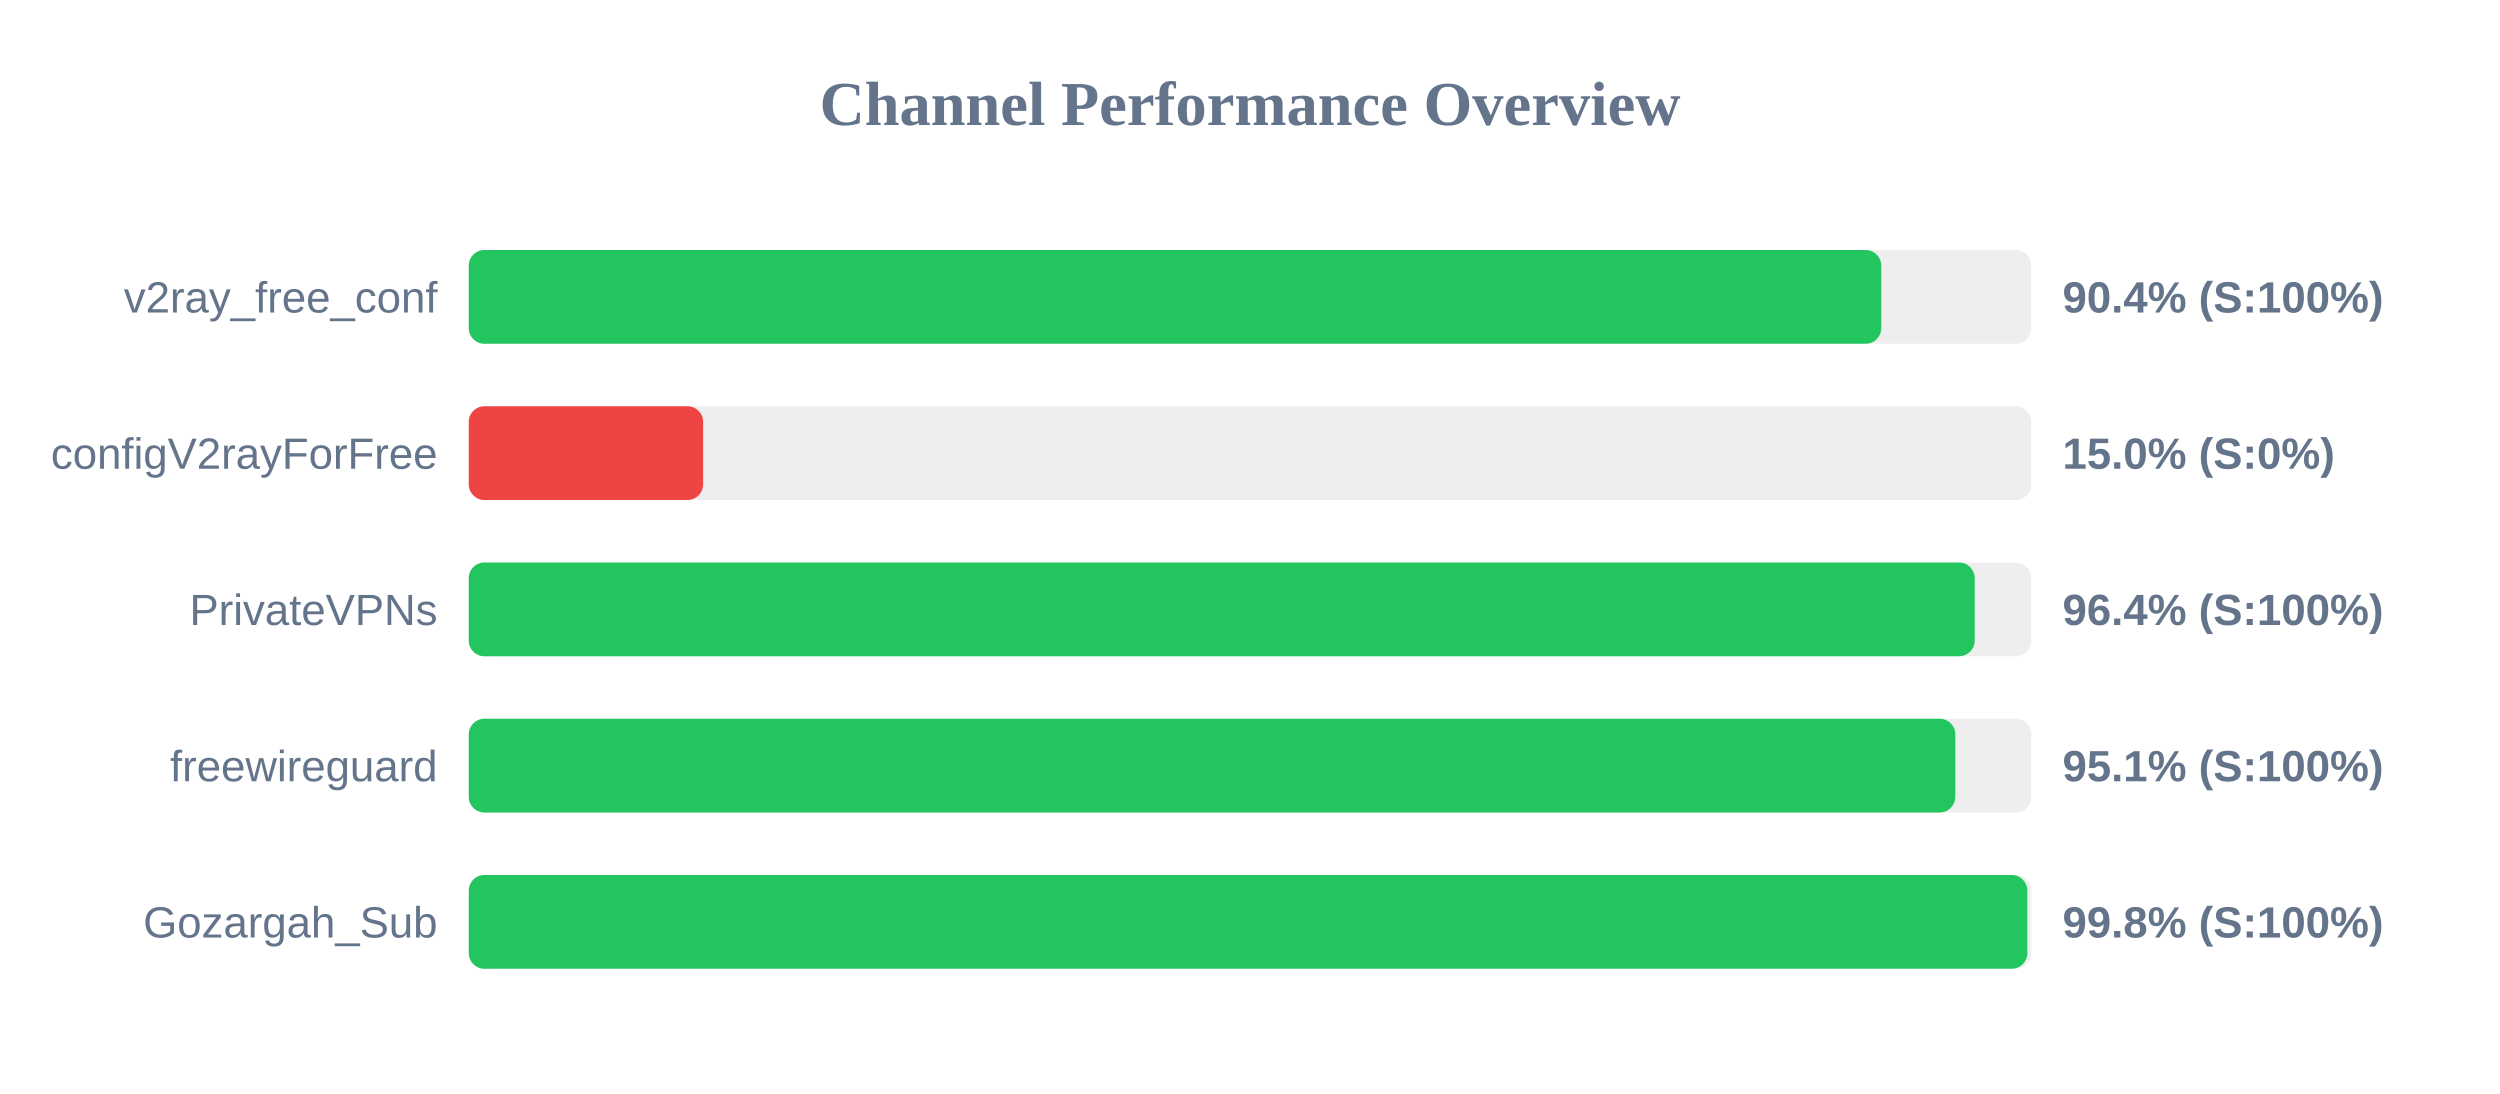
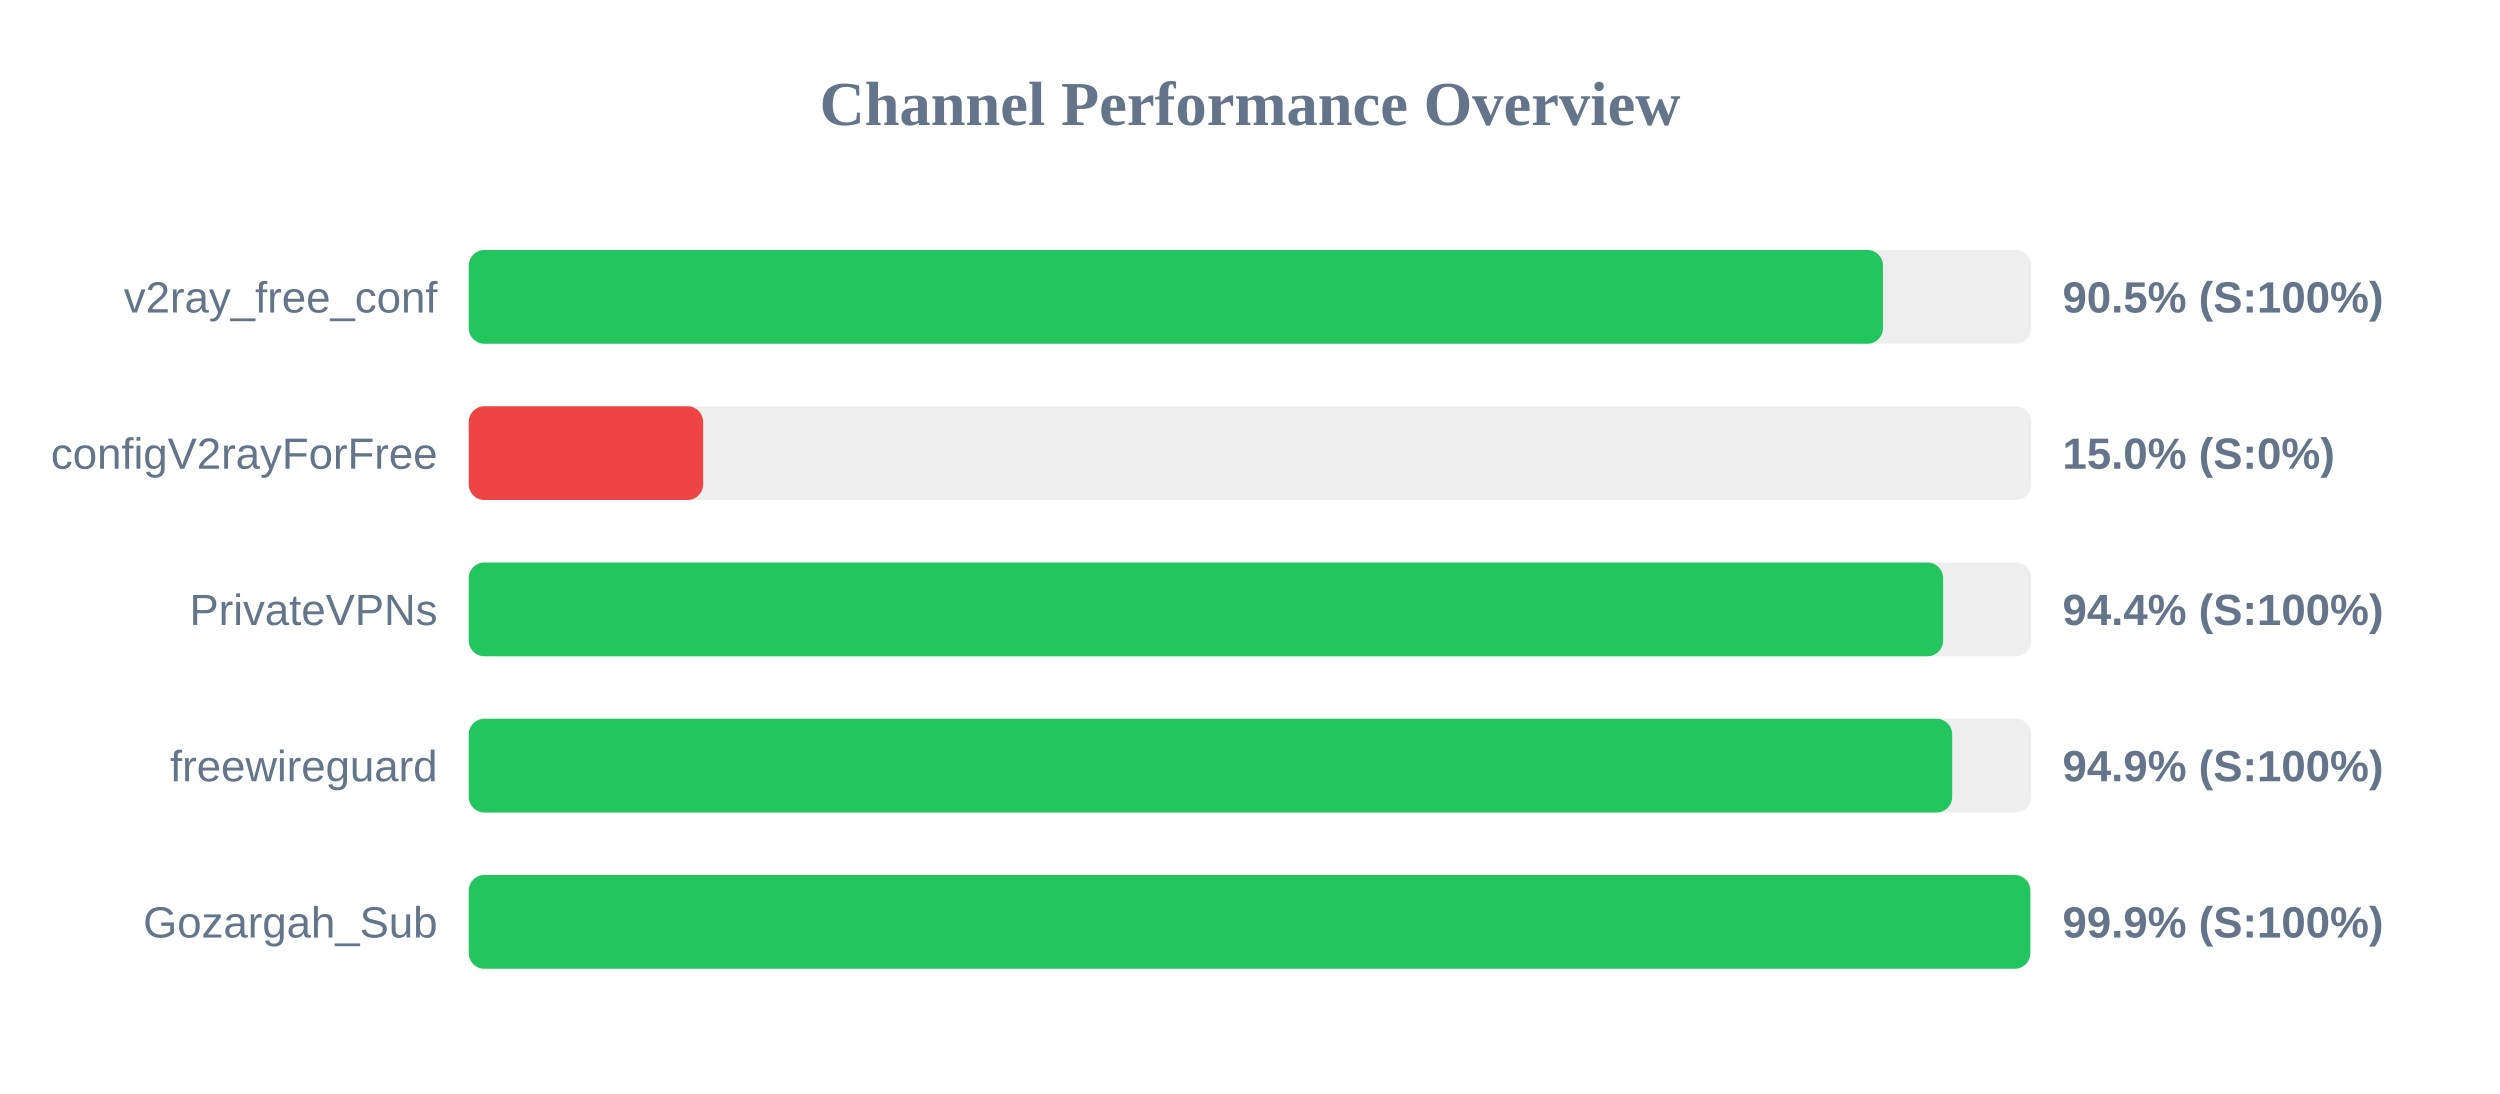
<svg xmlns="http://www.w3.org/2000/svg" width="800" height="350" version="1.1">
  <style>
        .row { font: 14px Arial; fill: #64748b; }
        .score { font: bold 14px Arial; fill: #64748b; }
    </style>
  <text x="400" y="40" text-anchor="middle" font-size="20px" font-weight="bold" fill="#64748b">Channel Performance Overview</text>
  <rect x="150" y="80" width="500" height="30" fill="#eee" rx="5" />
-   <rect x="150" y="80" width="452.0" height="30" fill="#22c55e" rx="5" />
+   <rect x="150" y="80" width="452.55" height="30" fill="#22c55e" rx="5" />
  <text x="140" y="100" text-anchor="end" class="row">v2ray_free_conf</text>
-   <text x="660" y="100" text-anchor="start" class="score">90.4% (S:100%)</text>
+   <text x="660" y="100" text-anchor="start" class="score">90.5% (S:100%)</text>
  <rect x="150" y="130" width="500" height="30" fill="#eee" rx="5" />
  <rect x="150" y="130" width="75.0" height="30" fill="#ef4444" rx="5" />
  <text x="140" y="150" text-anchor="end" class="row">configV2rayForFree</text>
  <text x="660" y="150" text-anchor="start" class="score">15.0% (S:0%)</text>
  <rect x="150" y="180" width="500" height="30" fill="#eee" rx="5" />
-   <rect x="150" y="180" width="481.9" height="30" fill="#22c55e" rx="5" />
+   <rect x="150" y="180" width="471.8" height="30" fill="#22c55e" rx="5" />
  <text x="140" y="200" text-anchor="end" class="row">PrivateVPNs</text>
-   <text x="660" y="200" text-anchor="start" class="score">96.4% (S:100%)</text>
+   <text x="660" y="200" text-anchor="start" class="score">94.4% (S:100%)</text>
  <rect x="150" y="230" width="500" height="30" fill="#eee" rx="5" />
-   <rect x="150" y="230" width="475.7" height="30" fill="#22c55e" rx="5" />
+   <rect x="150" y="230" width="474.7" height="30" fill="#22c55e" rx="5" />
  <text x="140" y="250" text-anchor="end" class="row">freewireguard</text>
-   <text x="660" y="250" text-anchor="start" class="score">95.1% (S:100%)</text>
+   <text x="660" y="250" text-anchor="start" class="score">94.9% (S:100%)</text>
  <rect x="150" y="280" width="500" height="30" fill="#eee" rx="5" />
-   <rect x="150" y="280" width="498.75" height="30" fill="#22c55e" rx="5" />
+   <rect x="150" y="280" width="499.7" height="30" fill="#22c55e" rx="5" />
  <text x="140" y="300" text-anchor="end" class="row">Gozargah_Sub</text>
-   <text x="660" y="300" text-anchor="start" class="score">99.8% (S:100%)</text>
+   <text x="660" y="300" text-anchor="start" class="score">99.9% (S:100%)</text>
</svg>
